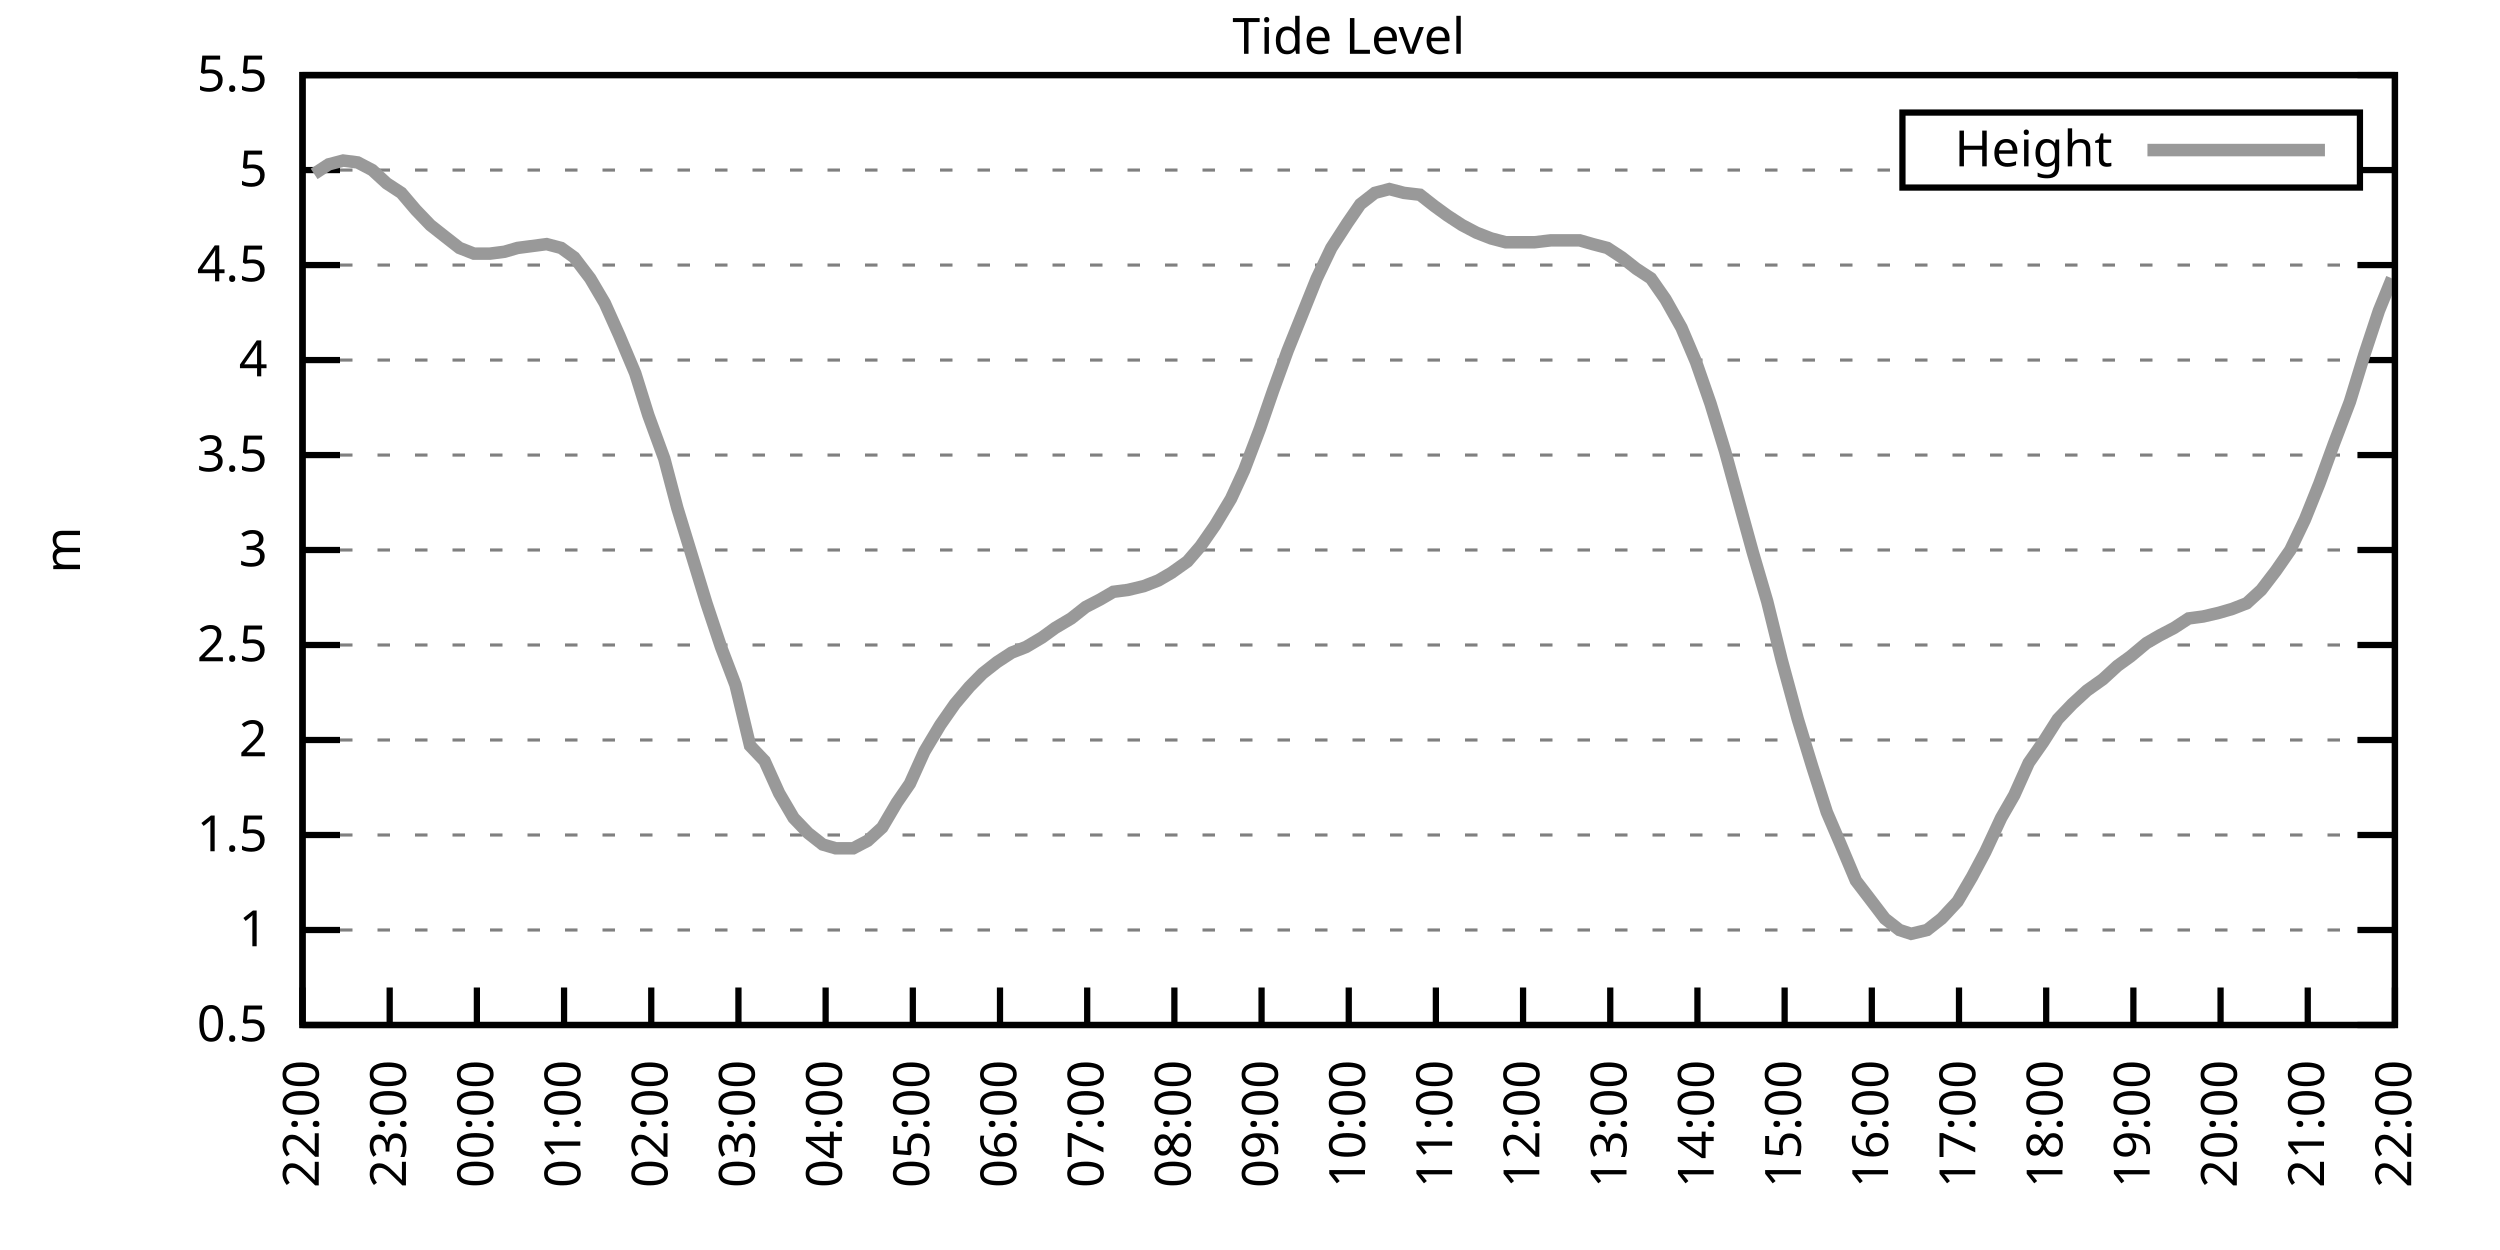
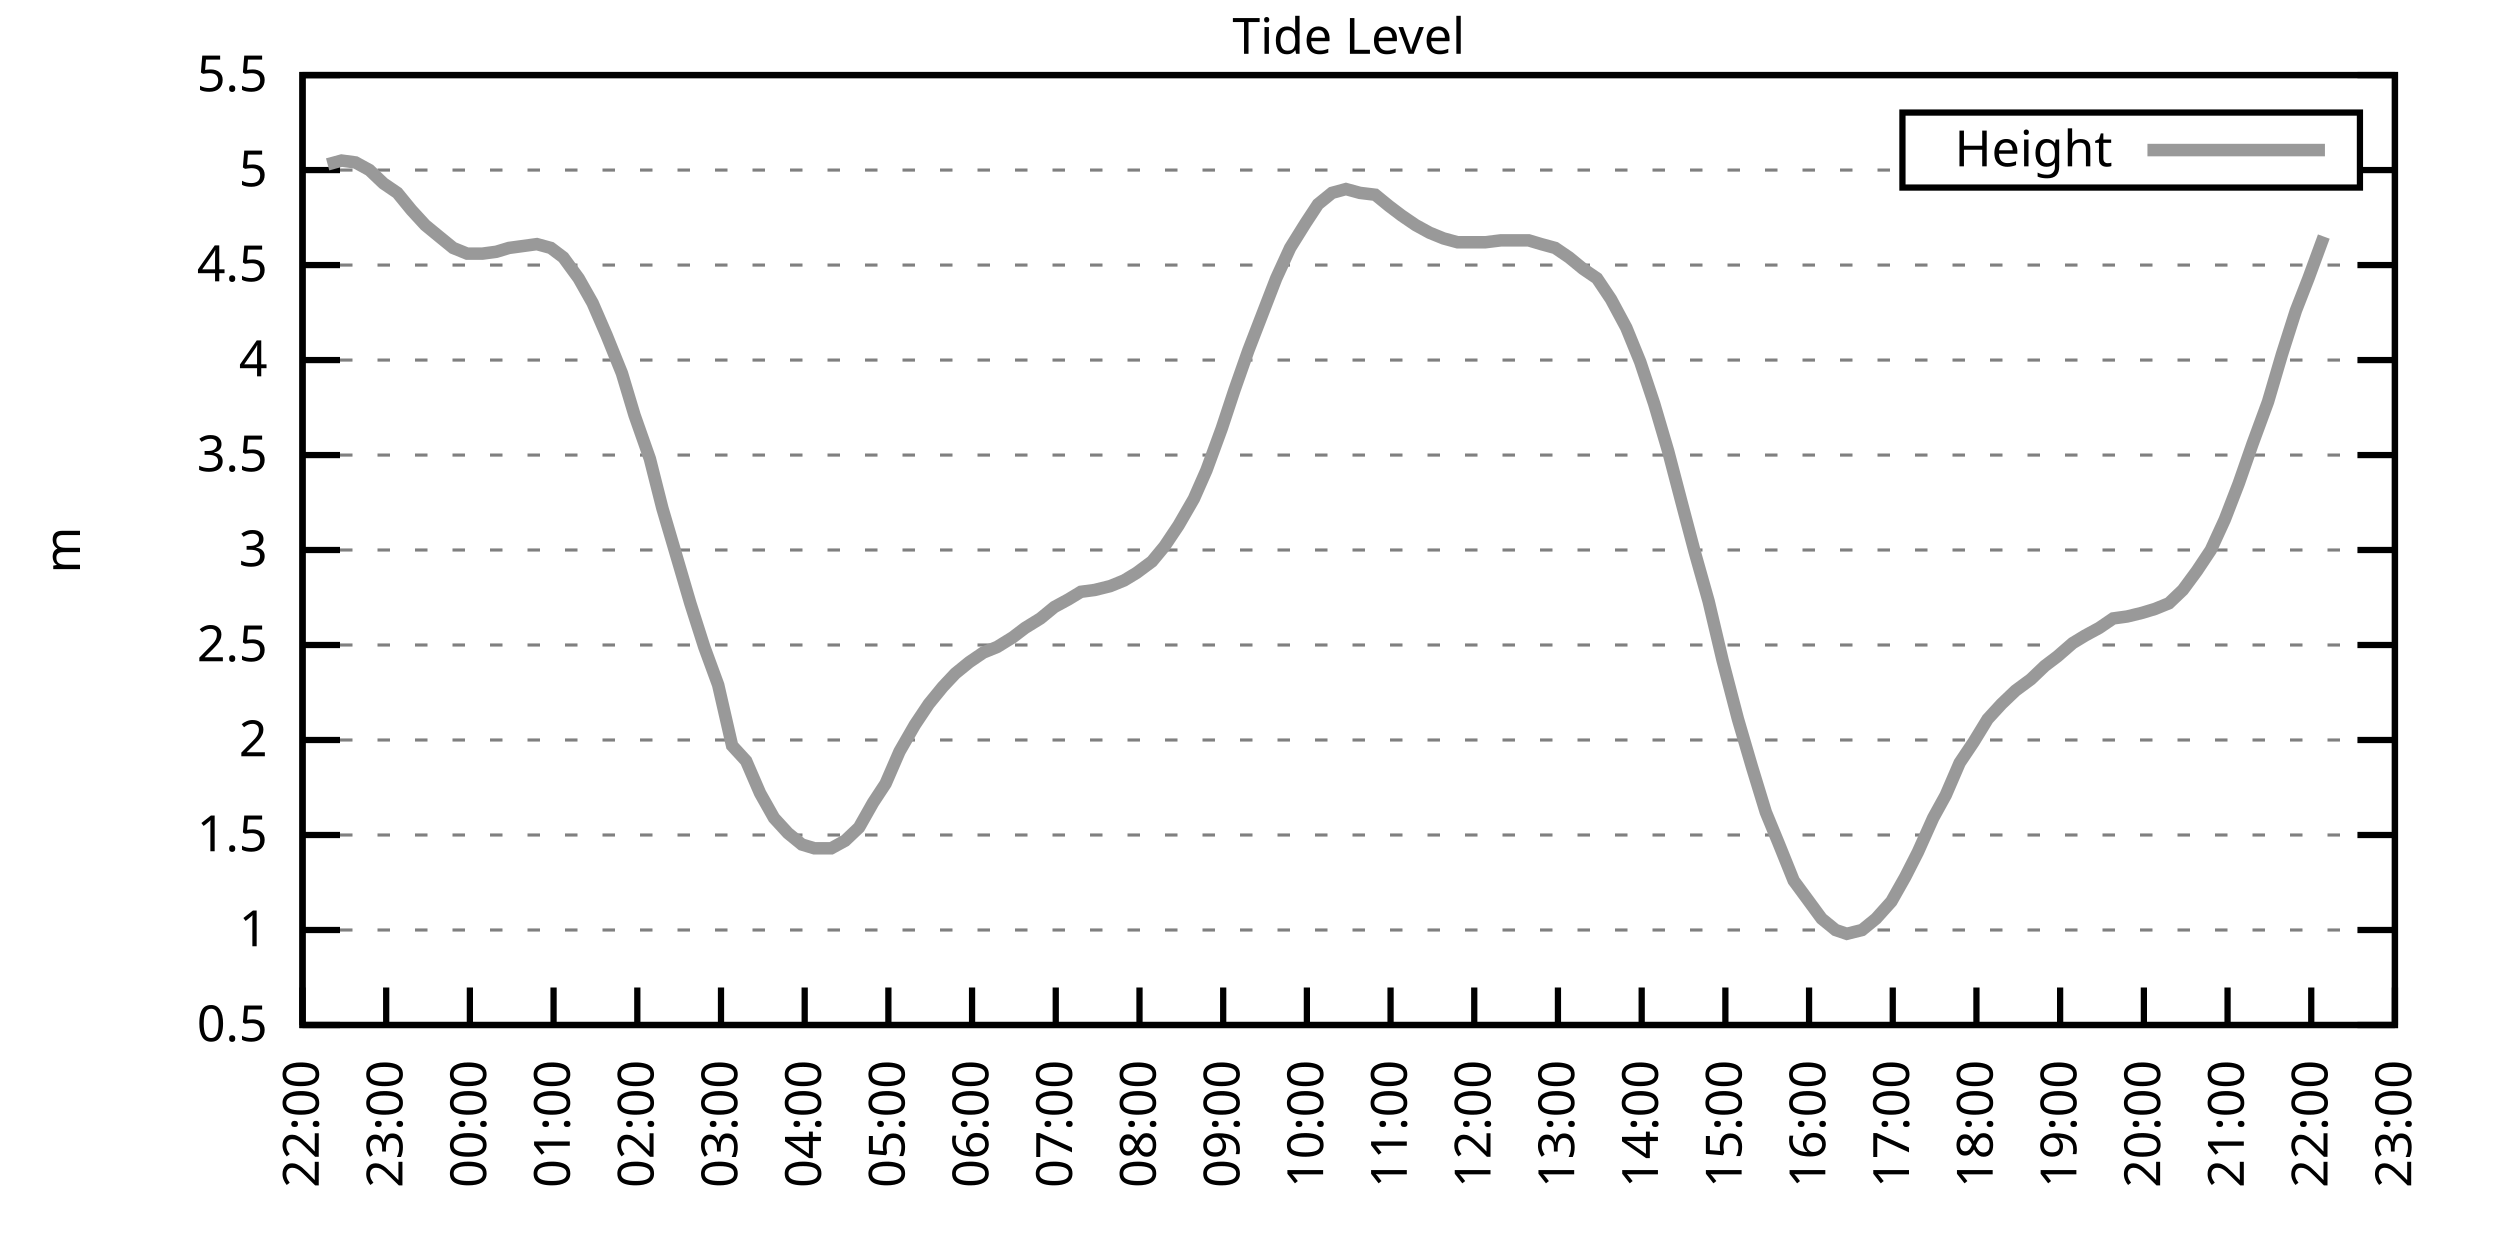
<svg xmlns="http://www.w3.org/2000/svg" xmlns:xlink="http://www.w3.org/1999/xlink" width="400" height="200" viewBox="0 0 400 200">
  <g id="gnuplot_canvas">
    <rect x="0" y="0" width="400" height="200" fill="none" />
    <defs>
      <circle id="gpDot" r="0.5" stroke-width="0.5" stroke="currentColor" />
      <path id="gpPt0" stroke-width="0.333" stroke="currentColor" d="M-1,0 h2 M0,-1 v2" />
      <path id="gpPt1" stroke-width="0.333" stroke="currentColor" d="M-1,-1 L1,1 M1,-1 L-1,1" />
      <path id="gpPt2" stroke-width="0.333" stroke="currentColor" d="M-1,0 L1,0 M0,-1 L0,1 M-1,-1 L1,1 M-1,1 L1,-1" />
      <rect id="gpPt3" stroke-width="0.333" stroke="currentColor" x="-1" y="-1" width="2" height="2" />
      <rect id="gpPt4" stroke-width="0.333" stroke="currentColor" fill="currentColor" x="-1" y="-1" width="2" height="2" />
      <circle id="gpPt5" stroke-width="0.333" stroke="currentColor" cx="0" cy="0" r="1" />
      <use xlink:href="#gpPt5" id="gpPt6" fill="currentColor" stroke="none" />
      <path id="gpPt7" stroke-width="0.333" stroke="currentColor" d="M0,-1.33 L-1.33,0.67 L1.33,0.67 z" />
      <use xlink:href="#gpPt7" id="gpPt8" fill="currentColor" stroke="none" />
      <use xlink:href="#gpPt7" id="gpPt9" stroke="currentColor" transform="rotate(180)" />
      <use xlink:href="#gpPt9" id="gpPt10" fill="currentColor" stroke="none" />
      <use xlink:href="#gpPt3" id="gpPt11" stroke="currentColor" transform="rotate(45)" />
      <use xlink:href="#gpPt11" id="gpPt12" fill="currentColor" stroke="none" />
      <path id="gpPt13" stroke-width="0.333" stroke="currentColor" d="M0,1.330 L1.265,0.411 L0.782,-1.067 L-0.782,-1.076 L-1.265,0.411 z" />
      <use xlink:href="#gpPt13" id="gpPt14" fill="currentColor" stroke="none" />
      <filter id="textbox" filterUnits="objectBoundingBox" x="0" y="0" height="1" width="1">
        <feFlood flood-color="white" flood-opacity="1" result="bgnd" />
        <feComposite in="SourceGraphic" in2="bgnd" operator="atop" />
      </filter>
      <filter id="greybox" filterUnits="objectBoundingBox" x="0" y="0" height="1" width="1">
        <feFlood flood-color="lightgrey" flood-opacity="1" result="grey" />
        <feComposite in="SourceGraphic" in2="grey" operator="atop" />
      </filter>
    </defs>
    <g fill="none" color="white" stroke="currentColor" stroke-width="1.00" stroke-linecap="butt" stroke-linejoin="miter">
</g>
    <g fill="none" color="black" stroke="currentColor" stroke-width="1.00" stroke-linecap="butt" stroke-linejoin="miter">
      <g stroke="none" shape-rendering="crispEdges">
        <polygon fill="rgb(255, 255, 255)" points="48.40,164.00 383.18,164.00 383.18,12.02 48.40,12.02 " />
      </g>
    </g>
    <g fill="none" color="black" stroke="currentColor" stroke-width="1.00" stroke-linecap="butt" stroke-linejoin="miter">
</g>
    <g fill="none" color="black" stroke="black" stroke-width="0.50" stroke-linecap="butt" stroke-linejoin="miter">
</g>
    <g fill="none" color="gray" stroke="currentColor" stroke-width="0.50" stroke-linecap="butt" stroke-linejoin="miter">
      <path stroke="gray" stroke-dasharray="2,4" class="gridline" d="M48.40,164.00 L383.19,164.00  " />
    </g>
    <g fill="none" color="gray" stroke="gray" stroke-width="1.00" stroke-linecap="butt" stroke-linejoin="miter">
</g>
    <g fill="none" color="black" stroke="currentColor" stroke-width="1.00" stroke-linecap="butt" stroke-linejoin="miter">
      <path stroke="black" d="M48.40,164.00 L54.40,164.00 M383.19,164.00 L377.19,164.00  " />
      <g transform="translate(42.80,166.60)" stroke="none" fill="black" font-family="Sans" font-size="8.00" text-anchor="end">
        <text>
          <tspan font-family="Sans"> 0.5</tspan>
        </text>
      </g>
    </g>
    <g fill="none" color="black" stroke="currentColor" stroke-width="1.00" stroke-linecap="butt" stroke-linejoin="miter">
</g>
    <g fill="none" color="black" stroke="black" stroke-width="0.50" stroke-linecap="butt" stroke-linejoin="miter">
</g>
    <g fill="none" color="gray" stroke="currentColor" stroke-width="0.50" stroke-linecap="butt" stroke-linejoin="miter">
      <path stroke="gray" stroke-dasharray="2,4" class="gridline" d="M48.40,148.80 L383.19,148.80  " />
    </g>
    <g fill="none" color="gray" stroke="gray" stroke-width="1.00" stroke-linecap="butt" stroke-linejoin="miter">
</g>
    <g fill="none" color="black" stroke="currentColor" stroke-width="1.00" stroke-linecap="butt" stroke-linejoin="miter">
      <path stroke="black" d="M48.40,148.80 L54.40,148.80 M383.19,148.80 L377.19,148.80  " />
      <g transform="translate(42.80,151.40)" stroke="none" fill="black" font-family="Sans" font-size="8.00" text-anchor="end">
        <text>
          <tspan font-family="Sans"> 1</tspan>
        </text>
      </g>
    </g>
    <g fill="none" color="black" stroke="currentColor" stroke-width="1.00" stroke-linecap="butt" stroke-linejoin="miter">
</g>
    <g fill="none" color="black" stroke="black" stroke-width="0.50" stroke-linecap="butt" stroke-linejoin="miter">
</g>
    <g fill="none" color="gray" stroke="currentColor" stroke-width="0.50" stroke-linecap="butt" stroke-linejoin="miter">
      <path stroke="gray" stroke-dasharray="2,4" class="gridline" d="M48.40,133.60 L383.19,133.60  " />
    </g>
    <g fill="none" color="gray" stroke="gray" stroke-width="1.00" stroke-linecap="butt" stroke-linejoin="miter">
</g>
    <g fill="none" color="black" stroke="currentColor" stroke-width="1.00" stroke-linecap="butt" stroke-linejoin="miter">
      <path stroke="black" d="M48.40,133.60 L54.40,133.60 M383.19,133.60 L377.19,133.60  " />
      <g transform="translate(42.80,136.20)" stroke="none" fill="black" font-family="Sans" font-size="8.00" text-anchor="end">
        <text>
          <tspan font-family="Sans"> 1.5</tspan>
        </text>
      </g>
    </g>
    <g fill="none" color="black" stroke="currentColor" stroke-width="1.00" stroke-linecap="butt" stroke-linejoin="miter">
</g>
    <g fill="none" color="black" stroke="black" stroke-width="0.50" stroke-linecap="butt" stroke-linejoin="miter">
</g>
    <g fill="none" color="gray" stroke="currentColor" stroke-width="0.50" stroke-linecap="butt" stroke-linejoin="miter">
      <path stroke="gray" stroke-dasharray="2,4" class="gridline" d="M48.40,118.40 L383.19,118.40  " />
    </g>
    <g fill="none" color="gray" stroke="gray" stroke-width="1.00" stroke-linecap="butt" stroke-linejoin="miter">
</g>
    <g fill="none" color="black" stroke="currentColor" stroke-width="1.00" stroke-linecap="butt" stroke-linejoin="miter">
      <path stroke="black" d="M48.40,118.40 L54.40,118.40 M383.19,118.40 L377.19,118.40  " />
      <g transform="translate(42.80,121.00)" stroke="none" fill="black" font-family="Sans" font-size="8.00" text-anchor="end">
        <text>
          <tspan font-family="Sans"> 2</tspan>
        </text>
      </g>
    </g>
    <g fill="none" color="black" stroke="currentColor" stroke-width="1.00" stroke-linecap="butt" stroke-linejoin="miter">
</g>
    <g fill="none" color="black" stroke="black" stroke-width="0.50" stroke-linecap="butt" stroke-linejoin="miter">
</g>
    <g fill="none" color="gray" stroke="currentColor" stroke-width="0.50" stroke-linecap="butt" stroke-linejoin="miter">
      <path stroke="gray" stroke-dasharray="2,4" class="gridline" d="M48.40,103.20 L383.19,103.20  " />
    </g>
    <g fill="none" color="gray" stroke="gray" stroke-width="1.00" stroke-linecap="butt" stroke-linejoin="miter">
</g>
    <g fill="none" color="black" stroke="currentColor" stroke-width="1.00" stroke-linecap="butt" stroke-linejoin="miter">
      <path stroke="black" d="M48.40,103.20 L54.40,103.20 M383.19,103.20 L377.19,103.20  " />
      <g transform="translate(42.80,105.80)" stroke="none" fill="black" font-family="Sans" font-size="8.00" text-anchor="end">
        <text>
          <tspan font-family="Sans"> 2.5</tspan>
        </text>
      </g>
    </g>
    <g fill="none" color="black" stroke="currentColor" stroke-width="1.00" stroke-linecap="butt" stroke-linejoin="miter">
</g>
    <g fill="none" color="black" stroke="black" stroke-width="0.50" stroke-linecap="butt" stroke-linejoin="miter">
</g>
    <g fill="none" color="gray" stroke="currentColor" stroke-width="0.50" stroke-linecap="butt" stroke-linejoin="miter">
      <path stroke="gray" stroke-dasharray="2,4" class="gridline" d="M48.40,88.00 L383.19,88.00  " />
    </g>
    <g fill="none" color="gray" stroke="gray" stroke-width="1.00" stroke-linecap="butt" stroke-linejoin="miter">
</g>
    <g fill="none" color="black" stroke="currentColor" stroke-width="1.00" stroke-linecap="butt" stroke-linejoin="miter">
      <path stroke="black" d="M48.40,88.00 L54.40,88.00 M383.19,88.00 L377.19,88.00  " />
      <g transform="translate(42.80,90.60)" stroke="none" fill="black" font-family="Sans" font-size="8.00" text-anchor="end">
        <text>
          <tspan font-family="Sans"> 3</tspan>
        </text>
      </g>
    </g>
    <g fill="none" color="black" stroke="currentColor" stroke-width="1.00" stroke-linecap="butt" stroke-linejoin="miter">
</g>
    <g fill="none" color="black" stroke="black" stroke-width="0.50" stroke-linecap="butt" stroke-linejoin="miter">
</g>
    <g fill="none" color="gray" stroke="currentColor" stroke-width="0.50" stroke-linecap="butt" stroke-linejoin="miter">
      <path stroke="gray" stroke-dasharray="2,4" class="gridline" d="M48.40,72.81 L383.19,72.81  " />
    </g>
    <g fill="none" color="gray" stroke="gray" stroke-width="1.00" stroke-linecap="butt" stroke-linejoin="miter">
</g>
    <g fill="none" color="black" stroke="currentColor" stroke-width="1.00" stroke-linecap="butt" stroke-linejoin="miter">
      <path stroke="black" d="M48.40,72.81 L54.40,72.81 M383.19,72.81 L377.19,72.81  " />
      <g transform="translate(42.80,75.41)" stroke="none" fill="black" font-family="Sans" font-size="8.00" text-anchor="end">
        <text>
          <tspan font-family="Sans"> 3.5</tspan>
        </text>
      </g>
    </g>
    <g fill="none" color="black" stroke="currentColor" stroke-width="1.00" stroke-linecap="butt" stroke-linejoin="miter">
</g>
    <g fill="none" color="black" stroke="black" stroke-width="0.50" stroke-linecap="butt" stroke-linejoin="miter">
</g>
    <g fill="none" color="gray" stroke="currentColor" stroke-width="0.50" stroke-linecap="butt" stroke-linejoin="miter">
      <path stroke="gray" stroke-dasharray="2,4" class="gridline" d="M48.40,57.61 L383.19,57.61  " />
    </g>
    <g fill="none" color="gray" stroke="gray" stroke-width="1.00" stroke-linecap="butt" stroke-linejoin="miter">
</g>
    <g fill="none" color="black" stroke="currentColor" stroke-width="1.00" stroke-linecap="butt" stroke-linejoin="miter">
      <path stroke="black" d="M48.40,57.61 L54.40,57.61 M383.19,57.61 L377.19,57.61  " />
      <g transform="translate(42.80,60.21)" stroke="none" fill="black" font-family="Sans" font-size="8.00" text-anchor="end">
        <text>
          <tspan font-family="Sans"> 4</tspan>
        </text>
      </g>
    </g>
    <g fill="none" color="black" stroke="currentColor" stroke-width="1.00" stroke-linecap="butt" stroke-linejoin="miter">
</g>
    <g fill="none" color="black" stroke="black" stroke-width="0.50" stroke-linecap="butt" stroke-linejoin="miter">
</g>
    <g fill="none" color="gray" stroke="currentColor" stroke-width="0.50" stroke-linecap="butt" stroke-linejoin="miter">
      <path stroke="gray" stroke-dasharray="2,4" class="gridline" d="M48.40,42.41 L383.19,42.41  " />
    </g>
    <g fill="none" color="gray" stroke="gray" stroke-width="1.00" stroke-linecap="butt" stroke-linejoin="miter">
</g>
    <g fill="none" color="black" stroke="currentColor" stroke-width="1.00" stroke-linecap="butt" stroke-linejoin="miter">
      <path stroke="black" d="M48.40,42.41 L54.40,42.41 M383.19,42.41 L377.19,42.41  " />
      <g transform="translate(42.80,45.01)" stroke="none" fill="black" font-family="Sans" font-size="8.00" text-anchor="end">
        <text>
          <tspan font-family="Sans"> 4.5</tspan>
        </text>
      </g>
    </g>
    <g fill="none" color="black" stroke="currentColor" stroke-width="1.00" stroke-linecap="butt" stroke-linejoin="miter">
</g>
    <g fill="none" color="black" stroke="black" stroke-width="0.50" stroke-linecap="butt" stroke-linejoin="miter">
</g>
    <g fill="none" color="gray" stroke="currentColor" stroke-width="0.50" stroke-linecap="butt" stroke-linejoin="miter">
      <path stroke="gray" stroke-dasharray="2,4" class="gridline" d="M48.40,27.21 L304.39,27.21 M377.59,27.21 L383.19,27.21  " />
    </g>
    <g fill="none" color="gray" stroke="gray" stroke-width="1.00" stroke-linecap="butt" stroke-linejoin="miter">
</g>
    <g fill="none" color="black" stroke="currentColor" stroke-width="1.00" stroke-linecap="butt" stroke-linejoin="miter">
      <path stroke="black" d="M48.40,27.21 L54.40,27.21 M383.19,27.21 L377.19,27.21  " />
      <g transform="translate(42.80,29.81)" stroke="none" fill="black" font-family="Sans" font-size="8.00" text-anchor="end">
        <text>
          <tspan font-family="Sans"> 5</tspan>
        </text>
      </g>
    </g>
    <g fill="none" color="black" stroke="currentColor" stroke-width="1.00" stroke-linecap="butt" stroke-linejoin="miter">
</g>
    <g fill="none" color="black" stroke="black" stroke-width="0.50" stroke-linecap="butt" stroke-linejoin="miter">
</g>
    <g fill="none" color="gray" stroke="currentColor" stroke-width="0.50" stroke-linecap="butt" stroke-linejoin="miter">
      <path stroke="gray" stroke-dasharray="2,4" class="gridline" d="M48.40,12.01 L383.19,12.01  " />
    </g>
    <g fill="none" color="gray" stroke="gray" stroke-width="1.00" stroke-linecap="butt" stroke-linejoin="miter">
</g>
    <g fill="none" color="black" stroke="currentColor" stroke-width="1.00" stroke-linecap="butt" stroke-linejoin="miter">
      <path stroke="black" d="M48.40,12.01 L54.40,12.01 M383.19,12.01 L377.19,12.01  " />
      <g transform="translate(42.80,14.61)" stroke="none" fill="black" font-family="Sans" font-size="8.00" text-anchor="end">
        <text>
          <tspan font-family="Sans"> 5.5</tspan>
        </text>
      </g>
    </g>
    <g fill="none" color="black" stroke="currentColor" stroke-width="1.00" stroke-linecap="butt" stroke-linejoin="miter">
      <path stroke="black" d="M48.40,164.00 L48.40,158.00  " />
      <g transform="translate(51.00,169.60) rotate(270.00)" stroke="none" fill="black" font-family="Sans" font-size="8.00" text-anchor="end">
        <text>
          <tspan font-family="Sans">22:00</tspan>
        </text>
      </g>
    </g>
    <g fill="none" color="black" stroke="currentColor" stroke-width="1.00" stroke-linecap="butt" stroke-linejoin="miter">
-       <path stroke="black" d="M62.35,164.00 L62.35,158.00  " />
-       <g transform="translate(64.95,169.60) rotate(270.00)" stroke="none" fill="black" font-family="Sans" font-size="8.00" text-anchor="end">
+       <path stroke="black" d="M61.79,164.00 L61.79,158.00  " />
+       <g transform="translate(64.39,169.60) rotate(270.00)" stroke="none" fill="black" font-family="Sans" font-size="8.00" text-anchor="end">
        <text>
          <tspan font-family="Sans">23:00</tspan>
        </text>
      </g>
    </g>
    <g fill="none" color="black" stroke="currentColor" stroke-width="1.00" stroke-linecap="butt" stroke-linejoin="miter">
-       <path stroke="black" d="M76.30,164.00 L76.30,158.00  " />
-       <g transform="translate(78.90,169.60) rotate(270.00)" stroke="none" fill="black" font-family="Sans" font-size="8.00" text-anchor="end">
+       <path stroke="black" d="M75.18,164.00 L75.18,158.00  " />
+       <g transform="translate(77.78,169.60) rotate(270.00)" stroke="none" fill="black" font-family="Sans" font-size="8.00" text-anchor="end">
        <text>
          <tspan font-family="Sans">00:00</tspan>
        </text>
      </g>
    </g>
    <g fill="none" color="black" stroke="currentColor" stroke-width="1.00" stroke-linecap="butt" stroke-linejoin="miter">
-       <path stroke="black" d="M90.25,164.00 L90.25,158.00  " />
-       <g transform="translate(92.85,169.60) rotate(270.00)" stroke="none" fill="black" font-family="Sans" font-size="8.00" text-anchor="end">
+       <path stroke="black" d="M88.57,164.00 L88.57,158.00  " />
+       <g transform="translate(91.17,169.60) rotate(270.00)" stroke="none" fill="black" font-family="Sans" font-size="8.00" text-anchor="end">
        <text>
          <tspan font-family="Sans">01:00</tspan>
        </text>
      </g>
    </g>
    <g fill="none" color="black" stroke="currentColor" stroke-width="1.00" stroke-linecap="butt" stroke-linejoin="miter">
-       <path stroke="black" d="M104.20,164.00 L104.20,158.00  " />
-       <g transform="translate(106.80,169.60) rotate(270.00)" stroke="none" fill="black" font-family="Sans" font-size="8.00" text-anchor="end">
+       <path stroke="black" d="M101.97,164.00 L101.97,158.00  " />
+       <g transform="translate(104.57,169.60) rotate(270.00)" stroke="none" fill="black" font-family="Sans" font-size="8.00" text-anchor="end">
        <text>
          <tspan font-family="Sans">02:00</tspan>
        </text>
      </g>
    </g>
    <g fill="none" color="black" stroke="currentColor" stroke-width="1.00" stroke-linecap="butt" stroke-linejoin="miter">
-       <path stroke="black" d="M118.15,164.00 L118.15,158.00  " />
-       <g transform="translate(120.75,169.60) rotate(270.00)" stroke="none" fill="black" font-family="Sans" font-size="8.00" text-anchor="end">
+       <path stroke="black" d="M115.36,164.00 L115.36,158.00  " />
+       <g transform="translate(117.96,169.60) rotate(270.00)" stroke="none" fill="black" font-family="Sans" font-size="8.00" text-anchor="end">
        <text>
          <tspan font-family="Sans">03:00</tspan>
        </text>
      </g>
    </g>
    <g fill="none" color="black" stroke="currentColor" stroke-width="1.00" stroke-linecap="butt" stroke-linejoin="miter">
-       <path stroke="black" d="M132.10,164.00 L132.10,158.00  " />
-       <g transform="translate(134.70,169.60) rotate(270.00)" stroke="none" fill="black" font-family="Sans" font-size="8.00" text-anchor="end">
+       <path stroke="black" d="M128.75,164.00 L128.75,158.00  " />
+       <g transform="translate(131.35,169.60) rotate(270.00)" stroke="none" fill="black" font-family="Sans" font-size="8.00" text-anchor="end">
        <text>
          <tspan font-family="Sans">04:00</tspan>
        </text>
      </g>
    </g>
    <g fill="none" color="black" stroke="currentColor" stroke-width="1.00" stroke-linecap="butt" stroke-linejoin="miter">
-       <path stroke="black" d="M146.05,164.00 L146.05,158.00  " />
-       <g transform="translate(148.65,169.60) rotate(270.00)" stroke="none" fill="black" font-family="Sans" font-size="8.00" text-anchor="end">
+       <path stroke="black" d="M142.14,164.00 L142.14,158.00  " />
+       <g transform="translate(144.74,169.60) rotate(270.00)" stroke="none" fill="black" font-family="Sans" font-size="8.00" text-anchor="end">
        <text>
          <tspan font-family="Sans">05:00</tspan>
        </text>
      </g>
    </g>
    <g fill="none" color="black" stroke="currentColor" stroke-width="1.00" stroke-linecap="butt" stroke-linejoin="miter">
-       <path stroke="black" d="M160.00,164.00 L160.00,158.00  " />
-       <g transform="translate(162.60,169.60) rotate(270.00)" stroke="none" fill="black" font-family="Sans" font-size="8.00" text-anchor="end">
+       <path stroke="black" d="M155.53,164.00 L155.53,158.00  " />
+       <g transform="translate(158.13,169.60) rotate(270.00)" stroke="none" fill="black" font-family="Sans" font-size="8.00" text-anchor="end">
        <text>
          <tspan font-family="Sans">06:00</tspan>
        </text>
      </g>
    </g>
    <g fill="none" color="black" stroke="currentColor" stroke-width="1.00" stroke-linecap="butt" stroke-linejoin="miter">
-       <path stroke="black" d="M173.95,164.00 L173.95,158.00  " />
-       <g transform="translate(176.55,169.60) rotate(270.00)" stroke="none" fill="black" font-family="Sans" font-size="8.00" text-anchor="end">
+       <path stroke="black" d="M168.92,164.00 L168.92,158.00  " />
+       <g transform="translate(171.52,169.60) rotate(270.00)" stroke="none" fill="black" font-family="Sans" font-size="8.00" text-anchor="end">
        <text>
          <tspan font-family="Sans">07:00</tspan>
        </text>
      </g>
    </g>
    <g fill="none" color="black" stroke="currentColor" stroke-width="1.00" stroke-linecap="butt" stroke-linejoin="miter">
-       <path stroke="black" d="M187.90,164.00 L187.90,158.00  " />
-       <g transform="translate(190.50,169.60) rotate(270.00)" stroke="none" fill="black" font-family="Sans" font-size="8.00" text-anchor="end">
+       <path stroke="black" d="M182.32,164.00 L182.32,158.00  " />
+       <g transform="translate(184.92,169.60) rotate(270.00)" stroke="none" fill="black" font-family="Sans" font-size="8.00" text-anchor="end">
        <text>
          <tspan font-family="Sans">08:00</tspan>
        </text>
      </g>
    </g>
    <g fill="none" color="black" stroke="currentColor" stroke-width="1.00" stroke-linecap="butt" stroke-linejoin="miter">
-       <path stroke="black" d="M201.85,164.00 L201.85,158.00  " />
-       <g transform="translate(204.45,169.60) rotate(270.00)" stroke="none" fill="black" font-family="Sans" font-size="8.00" text-anchor="end">
+       <path stroke="black" d="M195.71,164.00 L195.71,158.00  " />
+       <g transform="translate(198.31,169.60) rotate(270.00)" stroke="none" fill="black" font-family="Sans" font-size="8.00" text-anchor="end">
        <text>
          <tspan font-family="Sans">09:00</tspan>
        </text>
      </g>
    </g>
    <g fill="none" color="black" stroke="currentColor" stroke-width="1.00" stroke-linecap="butt" stroke-linejoin="miter">
-       <path stroke="black" d="M215.80,164.00 L215.80,158.00  " />
-       <g transform="translate(218.40,169.60) rotate(270.00)" stroke="none" fill="black" font-family="Sans" font-size="8.00" text-anchor="end">
+       <path stroke="black" d="M209.10,164.00 L209.10,158.00  " />
+       <g transform="translate(211.70,169.60) rotate(270.00)" stroke="none" fill="black" font-family="Sans" font-size="8.00" text-anchor="end">
        <text>
          <tspan font-family="Sans">10:00</tspan>
        </text>
      </g>
    </g>
    <g fill="none" color="black" stroke="currentColor" stroke-width="1.00" stroke-linecap="butt" stroke-linejoin="miter">
-       <path stroke="black" d="M229.74,164.00 L229.74,158.00  " />
-       <g transform="translate(232.34,169.60) rotate(270.00)" stroke="none" fill="black" font-family="Sans" font-size="8.00" text-anchor="end">
+       <path stroke="black" d="M222.49,164.00 L222.49,158.00  " />
+       <g transform="translate(225.09,169.60) rotate(270.00)" stroke="none" fill="black" font-family="Sans" font-size="8.00" text-anchor="end">
        <text>
          <tspan font-family="Sans">11:00</tspan>
        </text>
      </g>
    </g>
    <g fill="none" color="black" stroke="currentColor" stroke-width="1.00" stroke-linecap="butt" stroke-linejoin="miter">
-       <path stroke="black" d="M243.69,164.00 L243.69,158.00  " />
-       <g transform="translate(246.29,169.60) rotate(270.00)" stroke="none" fill="black" font-family="Sans" font-size="8.00" text-anchor="end">
+       <path stroke="black" d="M235.88,164.00 L235.88,158.00  " />
+       <g transform="translate(238.48,169.60) rotate(270.00)" stroke="none" fill="black" font-family="Sans" font-size="8.00" text-anchor="end">
        <text>
          <tspan font-family="Sans">12:00</tspan>
        </text>
      </g>
    </g>
    <g fill="none" color="black" stroke="currentColor" stroke-width="1.00" stroke-linecap="butt" stroke-linejoin="miter">
-       <path stroke="black" d="M257.64,164.00 L257.64,158.00  " />
-       <g transform="translate(260.24,169.60) rotate(270.00)" stroke="none" fill="black" font-family="Sans" font-size="8.00" text-anchor="end">
+       <path stroke="black" d="M249.27,164.00 L249.27,158.00  " />
+       <g transform="translate(251.87,169.60) rotate(270.00)" stroke="none" fill="black" font-family="Sans" font-size="8.00" text-anchor="end">
        <text>
          <tspan font-family="Sans">13:00</tspan>
        </text>
      </g>
    </g>
    <g fill="none" color="black" stroke="currentColor" stroke-width="1.00" stroke-linecap="butt" stroke-linejoin="miter">
-       <path stroke="black" d="M271.59,164.00 L271.59,158.00  " />
-       <g transform="translate(274.19,169.60) rotate(270.00)" stroke="none" fill="black" font-family="Sans" font-size="8.00" text-anchor="end">
+       <path stroke="black" d="M262.67,164.00 L262.67,158.00  " />
+       <g transform="translate(265.27,169.60) rotate(270.00)" stroke="none" fill="black" font-family="Sans" font-size="8.00" text-anchor="end">
        <text>
          <tspan font-family="Sans">14:00</tspan>
        </text>
      </g>
    </g>
    <g fill="none" color="black" stroke="currentColor" stroke-width="1.00" stroke-linecap="butt" stroke-linejoin="miter">
-       <path stroke="black" d="M285.54,164.00 L285.54,158.00  " />
-       <g transform="translate(288.14,169.60) rotate(270.00)" stroke="none" fill="black" font-family="Sans" font-size="8.00" text-anchor="end">
+       <path stroke="black" d="M276.06,164.00 L276.06,158.00  " />
+       <g transform="translate(278.66,169.60) rotate(270.00)" stroke="none" fill="black" font-family="Sans" font-size="8.00" text-anchor="end">
        <text>
          <tspan font-family="Sans">15:00</tspan>
        </text>
      </g>
    </g>
    <g fill="none" color="black" stroke="currentColor" stroke-width="1.00" stroke-linecap="butt" stroke-linejoin="miter">
-       <path stroke="black" d="M299.49,164.00 L299.49,158.00  " />
-       <g transform="translate(302.09,169.60) rotate(270.00)" stroke="none" fill="black" font-family="Sans" font-size="8.00" text-anchor="end">
+       <path stroke="black" d="M289.45,164.00 L289.45,158.00  " />
+       <g transform="translate(292.05,169.60) rotate(270.00)" stroke="none" fill="black" font-family="Sans" font-size="8.00" text-anchor="end">
        <text>
          <tspan font-family="Sans">16:00</tspan>
        </text>
      </g>
    </g>
    <g fill="none" color="black" stroke="currentColor" stroke-width="1.00" stroke-linecap="butt" stroke-linejoin="miter">
-       <path stroke="black" d="M313.44,164.00 L313.44,158.00  " />
-       <g transform="translate(316.04,169.60) rotate(270.00)" stroke="none" fill="black" font-family="Sans" font-size="8.00" text-anchor="end">
+       <path stroke="black" d="M302.84,164.00 L302.84,158.00  " />
+       <g transform="translate(305.44,169.60) rotate(270.00)" stroke="none" fill="black" font-family="Sans" font-size="8.00" text-anchor="end">
        <text>
          <tspan font-family="Sans">17:00</tspan>
        </text>
      </g>
    </g>
    <g fill="none" color="black" stroke="currentColor" stroke-width="1.00" stroke-linecap="butt" stroke-linejoin="miter">
-       <path stroke="black" d="M327.39,164.00 L327.39,158.00  " />
-       <g transform="translate(329.99,169.60) rotate(270.00)" stroke="none" fill="black" font-family="Sans" font-size="8.00" text-anchor="end">
+       <path stroke="black" d="M316.23,164.00 L316.23,158.00  " />
+       <g transform="translate(318.83,169.60) rotate(270.00)" stroke="none" fill="black" font-family="Sans" font-size="8.00" text-anchor="end">
        <text>
          <tspan font-family="Sans">18:00</tspan>
        </text>
      </g>
    </g>
    <g fill="none" color="black" stroke="currentColor" stroke-width="1.00" stroke-linecap="butt" stroke-linejoin="miter">
-       <path stroke="black" d="M341.34,164.00 L341.34,158.00  " />
-       <g transform="translate(343.94,169.60) rotate(270.00)" stroke="none" fill="black" font-family="Sans" font-size="8.00" text-anchor="end">
+       <path stroke="black" d="M329.62,164.00 L329.62,158.00  " />
+       <g transform="translate(332.22,169.60) rotate(270.00)" stroke="none" fill="black" font-family="Sans" font-size="8.00" text-anchor="end">
        <text>
          <tspan font-family="Sans">19:00</tspan>
        </text>
      </g>
    </g>
    <g fill="none" color="black" stroke="currentColor" stroke-width="1.00" stroke-linecap="butt" stroke-linejoin="miter">
-       <path stroke="black" d="M355.29,164.00 L355.29,158.00  " />
-       <g transform="translate(357.89,169.60) rotate(270.00)" stroke="none" fill="black" font-family="Sans" font-size="8.00" text-anchor="end">
+       <path stroke="black" d="M343.02,164.00 L343.02,158.00  " />
+       <g transform="translate(345.62,169.60) rotate(270.00)" stroke="none" fill="black" font-family="Sans" font-size="8.00" text-anchor="end">
        <text>
          <tspan font-family="Sans">20:00</tspan>
        </text>
      </g>
    </g>
    <g fill="none" color="black" stroke="currentColor" stroke-width="1.00" stroke-linecap="butt" stroke-linejoin="miter">
-       <path stroke="black" d="M369.24,164.00 L369.24,158.00  " />
-       <g transform="translate(371.84,169.60) rotate(270.00)" stroke="none" fill="black" font-family="Sans" font-size="8.00" text-anchor="end">
+       <path stroke="black" d="M356.41,164.00 L356.41,158.00  " />
+       <g transform="translate(359.01,169.60) rotate(270.00)" stroke="none" fill="black" font-family="Sans" font-size="8.00" text-anchor="end">
        <text>
          <tspan font-family="Sans">21:00</tspan>
+         </text>
+       </g>
+     </g>
+     <g fill="none" color="black" stroke="currentColor" stroke-width="1.00" stroke-linecap="butt" stroke-linejoin="miter">
+       <path stroke="black" d="M369.80,164.00 L369.80,158.00  " />
+       <g transform="translate(372.40,169.60) rotate(270.00)" stroke="none" fill="black" font-family="Sans" font-size="8.00" text-anchor="end">
+         <text>
+           <tspan font-family="Sans">22:00</tspan>
        </text>
      </g>
    </g>
    <g fill="none" color="black" stroke="currentColor" stroke-width="1.00" stroke-linecap="butt" stroke-linejoin="miter">
      <path stroke="black" d="M383.19,164.00 L383.19,158.00  " />
      <g transform="translate(385.79,169.60) rotate(270.00)" stroke="none" fill="black" font-family="Sans" font-size="8.00" text-anchor="end">
        <text>
-           <tspan font-family="Sans">22:00</tspan>
+           <tspan font-family="Sans">23:00</tspan>
        </text>
      </g>
    </g>
    <g fill="none" color="black" stroke="currentColor" stroke-width="1.00" stroke-linecap="butt" stroke-linejoin="miter">
</g>
    <g fill="none" color="black" stroke="currentColor" stroke-width="1.00" stroke-linecap="butt" stroke-linejoin="miter">
      <path stroke="black" d="M48.40,12.01 L48.40,164.00 L383.19,164.00 L383.19,12.01 L48.40,12.01 Z  " />
    </g>
    <g fill="none" color="black" stroke="currentColor" stroke-width="1.00" stroke-linecap="butt" stroke-linejoin="miter">
</g>
    <g fill="none" color="black" stroke="currentColor" stroke-width="1.00" stroke-linecap="butt" stroke-linejoin="miter">
      <path stroke="black" d="M304.39,30.01 L304.39,18.01 L377.59,18.01 L377.59,30.01 L304.39,30.01 Z  " />
    </g>
    <g id="Tide_level_plot_1">
      <g fill="none" color="white" stroke="black" stroke-width="2.00" stroke-linecap="butt" stroke-linejoin="miter">
</g>
      <g fill="none" color="black" stroke="currentColor" stroke-width="2.00" stroke-linecap="butt" stroke-linejoin="miter">
        <g transform="translate(337.99,26.61)" stroke="none" fill="black" font-family="Sans" font-size="8.00" text-anchor="end">
          <text>
            <tspan font-family="Sans">Height</tspan>
          </text>
        </g>
      </g>
      <g fill="none" color="black" stroke="currentColor" stroke-width="2.00" stroke-linecap="butt" stroke-linejoin="miter">
-         <path stroke="rgb(153, 153, 153)" d="M343.59,24.01 L371.99,24.01 M50.26,27.82 L52.58,26.30 L54.91,25.69 L57.23,25.99 L59.56,27.21 L61.88,29.34   L64.21,30.86 L66.53,33.59 L68.86,36.02 L71.18,37.85 L73.51,39.67 L75.83,40.58 L78.39,40.58 L80.72,40.28   L82.81,39.67 L87.46,39.06 L89.78,39.67 L91.88,41.19 L94.43,44.54 L96.76,48.49 L99.08,53.66 L101.64,59.73   L103.73,66.42 L106.29,73.41 L108.38,81.32 L110.71,88.92 L113.03,96.52 L115.36,103.51 L117.68,109.59 L120.01,119.31   L122.33,121.75 L124.66,126.91 L126.98,130.87 L129.31,133.30 L131.63,135.12 L133.72,135.73 L136.51,135.73 L138.84,134.51   L141.16,132.39 L143.49,128.43 L145.58,125.39 L147.91,120.23 L150.46,115.97 L152.79,112.63 L155.11,109.89 L157.21,107.76   L159.53,105.94 L161.86,104.42 L164.18,103.51 L166.74,101.99 L168.83,100.47 L171.39,98.95 L173.71,97.12 L176.04,95.91   L178.13,94.69 L180.46,94.39 L183.01,93.78 L185.34,92.87 L187.43,91.65 L189.99,89.83 L192.08,87.40 L194.41,84.05   L196.96,79.80 L199.06,75.24 L201.61,68.55 L203.71,62.47 L206.03,56.09 L208.36,50.31 L210.68,44.54 L213.01,39.67   L215.56,35.72 L217.65,32.68 L219.98,30.86 L222.30,30.25 L224.63,30.86 L227.19,31.16 L229.51,32.98 L231.60,34.50   L233.93,36.02 L236.25,37.24 L238.58,38.15 L240.90,38.76 L243.23,38.76 L245.55,38.76 L248.11,38.46 L250.44,38.46   L252.76,38.46 L254.85,39.06 L257.18,39.67 L259.50,41.19 L261.83,43.02 L264.15,44.54 L266.48,47.88 L269.04,52.44   L271.36,57.91 L273.69,64.60 L276.01,72.20 L278.34,80.71 L280.43,88.31 L282.75,96.21 L285.08,105.64 L287.64,115.06   L289.96,122.66 L292.29,129.95 L294.38,134.82 L296.94,140.90 L299.03,143.63 L301.58,146.98 L303.91,148.80 L305.77,149.41   L308.33,148.80 L310.65,146.98 L313.21,144.24 L315.53,140.29 L317.63,136.34 L320.18,130.87 L322.28,127.22 L324.60,122.05   L326.93,118.71 L329.25,115.06 L331.58,112.63 L333.90,110.50 L336.46,108.68 L338.78,106.55 L340.88,105.03 L343.43,102.90   L345.53,101.68 L347.85,100.47 L350.18,98.95 L352.50,98.64 L355.06,98.04 L357.15,97.43 L359.48,96.52 L361.80,94.39   L364.13,91.35 L366.45,88.00 L368.78,83.14 L371.10,77.37 L373.43,70.98 L375.98,64.29 L378.31,56.70 L380.63,49.70   L382.73,44.54  " />
+         <path stroke="rgb(153, 153, 153)" d="M343.59,24.01 L371.99,24.01 M52.42,26.30 L54.65,25.69 L56.88,25.99 L59.11,27.21 L61.35,29.34 L63.58,30.86   L65.81,33.59 L68.04,36.02 L70.27,37.85 L72.50,39.67 L74.74,40.58 L77.19,40.58 L79.42,40.28 L81.43,39.67   L85.90,39.06 L88.13,39.67 L90.14,41.19 L92.59,44.54 L94.82,48.49 L97.06,53.66 L99.51,59.73 L101.52,66.42   L103.98,73.41 L105.98,81.32 L108.22,88.92 L110.45,96.52 L112.68,103.51 L114.91,109.59 L117.14,119.31 L119.38,121.75   L121.61,126.91 L123.84,130.87 L126.07,133.30 L128.30,135.12 L130.31,135.73 L132.99,135.73 L135.22,134.51 L137.45,132.39   L139.69,128.43 L141.69,125.39 L143.93,120.23 L146.38,115.97 L148.61,112.63 L150.85,109.89 L152.85,107.76 L155.09,105.94   L157.32,104.42 L159.55,103.51 L162.01,101.99 L164.01,100.47 L166.47,98.95 L168.70,97.12 L170.93,95.91 L172.94,94.69   L175.17,94.39 L177.63,93.78 L179.86,92.87 L181.87,91.65 L184.32,89.83 L186.33,87.40 L188.57,84.05 L191.02,79.80   L193.03,75.24 L195.48,68.55 L197.49,62.47 L199.73,56.09 L201.96,50.31 L204.19,44.54 L206.42,39.67 L208.88,35.72   L210.88,32.68 L213.12,30.86 L215.35,30.25 L217.58,30.86 L220.04,31.16 L222.27,32.98 L224.28,34.50 L226.51,36.02   L228.74,37.24 L230.97,38.15 L233.20,38.76 L235.44,38.76 L237.67,38.76 L240.12,38.46 L242.36,38.46 L244.59,38.46   L246.60,39.06 L248.83,39.67 L251.06,41.19 L253.29,43.02 L255.52,44.54 L257.76,47.88 L260.21,52.44 L262.44,57.91   L264.67,64.60 L266.91,72.20 L269.14,80.71 L271.15,88.31 L273.38,96.21 L275.61,105.64 L278.07,115.06 L280.30,122.66   L282.53,129.95 L284.54,134.82 L286.99,140.90 L289.00,143.63 L291.46,146.98 L293.69,148.80 L295.48,149.41 L297.93,148.80   L300.16,146.98 L302.62,144.24 L304.85,140.29 L306.86,136.34 L309.31,130.87 L311.32,127.22 L313.55,122.05 L315.79,118.71   L318.02,115.06 L320.25,112.63 L322.48,110.50 L324.94,108.68 L327.17,106.55 L329.18,105.03 L331.63,102.90 L333.64,101.68   L335.87,100.47 L338.10,98.95 L340.34,98.64 L342.79,98.04 L344.80,97.43 L347.03,96.52 L349.26,94.39 L351.50,91.35   L353.73,88.00 L355.96,83.14 L358.19,77.37 L360.42,70.98 L362.88,64.29 L365.11,56.70 L367.34,49.70 L369.35,44.54   L371.81,37.85  " />
      </g>
    </g>
    <g fill="none" color="black" stroke="currentColor" stroke-width="2.00" stroke-linecap="butt" stroke-linejoin="miter">
</g>
    <g fill="none" color="black" stroke="black" stroke-width="1.00" stroke-linecap="butt" stroke-linejoin="miter">
</g>
    <g fill="none" color="black" stroke="currentColor" stroke-width="1.00" stroke-linecap="butt" stroke-linejoin="miter">
      <path stroke="black" d="M48.40,12.01 L48.40,164.00 L383.19,164.00 L383.19,12.01 L48.40,12.01 Z  " />
      <g transform="translate(12.80,88.01) rotate(270.00)" stroke="none" fill="black" font-family="Sans" font-size="8.00" text-anchor="middle">
        <text>
          <tspan font-family="Sans">m</tspan>
        </text>
      </g>
    </g>
    <g fill="none" color="black" stroke="currentColor" stroke-width="1.00" stroke-linecap="butt" stroke-linejoin="miter">
</g>
    <g fill="none" color="black" stroke="currentColor" stroke-width="1.00" stroke-linecap="butt" stroke-linejoin="miter">
      <g transform="translate(215.79,8.61)" stroke="none" fill="black" font-family="Sans" font-size="8.00" text-anchor="middle">
        <text>
          <tspan font-family="Sans">Tide Level</tspan>
        </text>
      </g>
    </g>
    <g fill="none" color="black" stroke="currentColor" stroke-width="1.00" stroke-linecap="butt" stroke-linejoin="miter">
</g>
  </g>
</svg>
